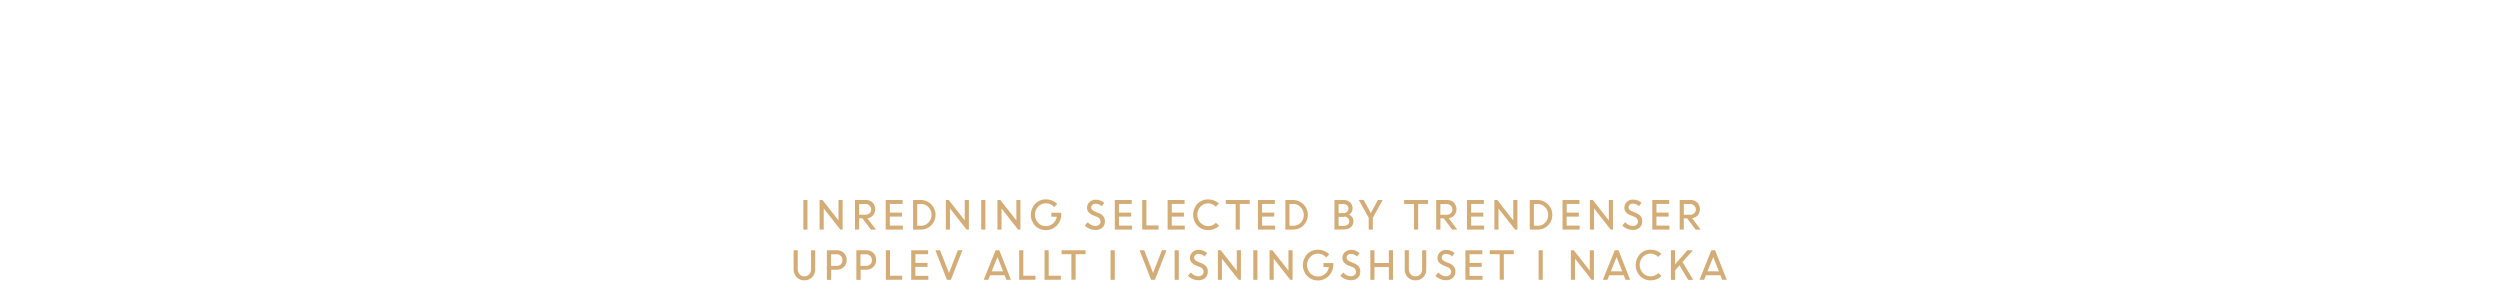
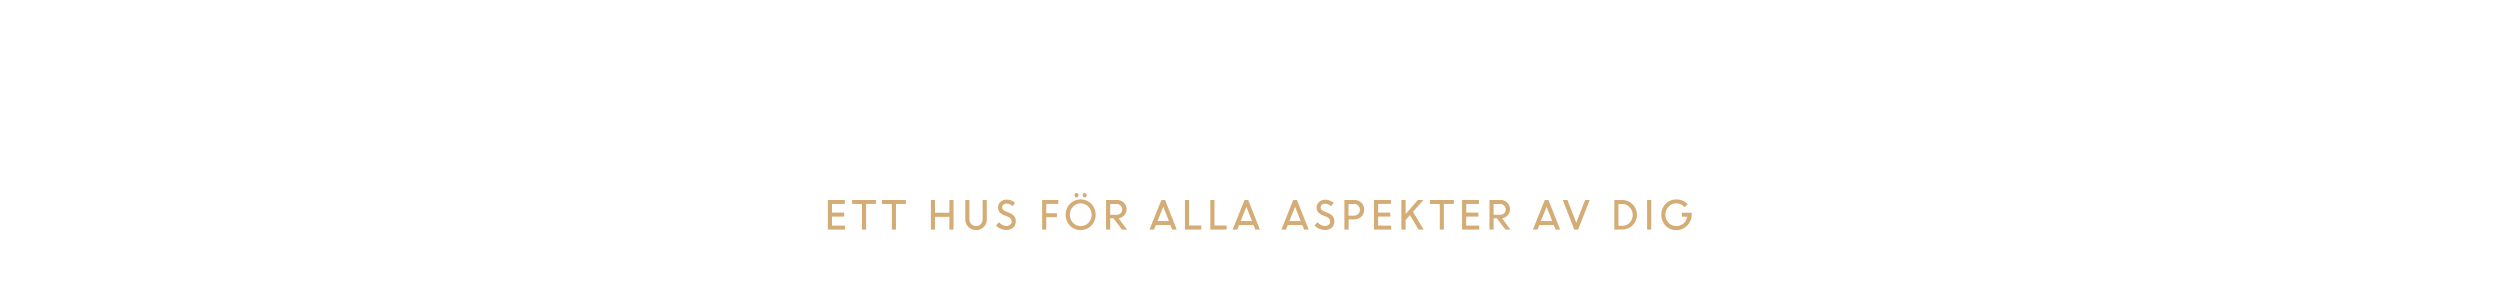
<svg xmlns="http://www.w3.org/2000/svg" id="Layer_1" data-name="Layer 1" viewBox="0 0 980 120">
  <defs>
    <style>.cls-1{fill:#d4ac76;}</style>
  </defs>
-   <path class="cls-1" d="M314.91,90V78.39h1.62V90Z" />
-   <path class="cls-1" d="M321.28,90V78.39h1.13l6.28,8v-8h1.62V90h-.9L322.9,81.7V90Z" />
-   <path class="cls-1" d="M335.16,90V78.39h4.3a3.62,3.62,0,0,1,2.61,1,3.8,3.8,0,0,1,.18,5A3.44,3.44,0,0,1,340,85.57L343.39,90h-2l-3.33-4.42h-1.29V90Zm4.09-10h-2.47v4.18h2.45a2.34,2.34,0,0,0,1.64-.57,2.1,2.1,0,0,0,0-3A2.26,2.26,0,0,0,339.25,79.93Z" />
-   <path class="cls-1" d="M353.58,84.9h-4.77v3.54h5.1V90h-6.72V78.39h6.63v1.54h-5v3.42h4.77Z" />
-   <path class="cls-1" d="M357.93,90V78.39H361a5.84,5.84,0,0,1,4.06,9.94A5.66,5.66,0,0,1,361,90Zm3.17-10h-1.55v8.5h1.59A3.75,3.75,0,0,0,364,87.19a4.29,4.29,0,0,0,1.16-3,4.13,4.13,0,0,0-1.2-3A3.87,3.87,0,0,0,361.1,79.93Z" />
-   <path class="cls-1" d="M370.77,90V78.39h1.13l6.28,8v-8h1.62V90h-.9l-6.51-8.28V90Z" />
-   <path class="cls-1" d="M384.64,90V78.39h1.62V90Z" />
-   <path class="cls-1" d="M391,90V78.39h1.13l6.28,8v-8H400V90h-.9l-6.51-8.28V90Z" />
-   <path class="cls-1" d="M412.14,84.94V83.4H416v.81a6,6,0,0,1-6,6,5.67,5.67,0,0,1-4.23-1.73,6.25,6.25,0,0,1,0-8.56A5.68,5.68,0,0,1,410,78.15a6.25,6.25,0,0,1,2.44.48,6,6,0,0,1,2,1.34l-1.2,1.22a4.1,4.1,0,0,0-3.23-1.5A4,4,0,0,0,406.92,81a4.67,4.67,0,0,0,0,6.32A4,4,0,0,0,410,88.63a4.13,4.13,0,0,0,2.78-1,4.39,4.39,0,0,0,1.46-2.67Z" />
-   <path class="cls-1" d="M429.27,90.13a5.41,5.41,0,0,1-2.17-.46,5.72,5.72,0,0,1-1.84-1.25l1.14-1.31a4.42,4.42,0,0,0,1.34,1.06,3.42,3.42,0,0,0,1.6.42,2.24,2.24,0,0,0,1.5-.49,1.56,1.56,0,0,0,.58-1.24A2,2,0,0,0,430,85l-1.37-.54a4.78,4.78,0,0,1-1.9-1.25,2.73,2.73,0,0,1-.62-1.83,2.92,2.92,0,0,1,1-2.19,3.3,3.3,0,0,1,2.37-.91,4.72,4.72,0,0,1,3.37,1.28l-1,1.31a3.2,3.2,0,0,0-2.39-1,1.83,1.83,0,0,0-1.23.4,1.34,1.34,0,0,0-.47,1.07,1.29,1.29,0,0,0,.35.9,3.24,3.24,0,0,0,1.18.72l1.39.56q2.53,1,2.44,3.31a3.17,3.17,0,0,1-1,2.44A3.89,3.89,0,0,1,429.27,90.13Z" />
-   <path class="cls-1" d="M443.41,84.9h-4.77v3.54h5.1V90H437V78.39h6.63v1.54h-5v3.42h4.77Z" />
-   <path class="cls-1" d="M447.76,90V78.39h1.62v10h4.77V90Z" />
-   <path class="cls-1" d="M464.1,84.9h-4.77v3.54h5.1V90h-6.72V78.39h6.63v1.54h-5v3.42h4.77Z" />
-   <path class="cls-1" d="M473.59,90.19a5.66,5.66,0,0,1-4.19-1.72,6.26,6.26,0,0,1,0-8.58,5.66,5.66,0,0,1,4.19-1.72,6.09,6.09,0,0,1,4.21,1.59L476.58,81a4.14,4.14,0,0,0-6,0,4.65,4.65,0,0,0,0,6.33,4.18,4.18,0,0,0,6.08,0l1.23,1.21A6.07,6.07,0,0,1,473.59,90.19Z" />
-   <path class="cls-1" d="M480.49,79.93V78.39h9.39v1.54H486V90h-1.62v-10Z" />
-   <path class="cls-1" d="M499.5,84.9h-4.77v3.54h5.1V90h-6.72V78.39h6.63v1.54h-5v3.42h4.77Z" />
-   <path class="cls-1" d="M503.85,90V78.39H507A5.84,5.84,0,0,1,511,88.33,5.66,5.66,0,0,1,506.9,90Zm3.17-10h-1.55v8.5h1.59a3.75,3.75,0,0,0,2.86-1.24,4.28,4.28,0,0,0,1.16-3,4.14,4.14,0,0,0-1.2-3A3.87,3.87,0,0,0,507,79.93Z" />
-   <path class="cls-1" d="M523.11,90V78.39h3.55a3.7,3.7,0,0,1,2.55.9,3,3,0,0,1,1,2.34,2.74,2.74,0,0,1-1.38,2.49,2.94,2.94,0,0,1,1.25,1,2.72,2.72,0,0,1,.46,1.56,3,3,0,0,1-1,2.37,3.78,3.78,0,0,1-2.59.89Zm3.38-10h-1.76v3.52h2.06a1.76,1.76,0,0,0,1.29-.51,1.79,1.79,0,0,0,.52-1.33,1.48,1.48,0,0,0-.58-1.22A2.38,2.38,0,0,0,526.49,79.93Zm.36,5h-2.12v3.54h2a2.4,2.4,0,0,0,1.6-.5,1.65,1.65,0,0,0,.59-1.33,1.59,1.59,0,0,0-.53-1.24A2.23,2.23,0,0,0,526.85,84.9Z" />
-   <path class="cls-1" d="M540.12,78.39H542l-3.85,6.93V90h-1.62V85.38l-3.9-7h1.94l2.8,5.15Z" />
-   <path class="cls-1" d="M550.41,79.93V78.39h9.39v1.54h-3.88V90h-1.62v-10Z" />
-   <path class="cls-1" d="M563,90V78.39h4.3a3.62,3.62,0,0,1,2.61,1,3.8,3.8,0,0,1,.18,5,3.44,3.44,0,0,1-2.22,1.13L571.26,90h-2l-3.33-4.42h-1.29V90Zm4.09-10h-2.47v4.18h2.45a2.35,2.35,0,0,0,1.64-.57,2.1,2.1,0,0,0,0-3A2.26,2.26,0,0,0,567.11,79.93Z" />
-   <path class="cls-1" d="M581.44,84.9h-4.77v3.54h5.1V90h-6.72V78.39h6.63v1.54h-5v3.42h4.77Z" />
-   <path class="cls-1" d="M585.79,90V78.39h1.13l6.28,8v-8h1.62V90h-.9l-6.51-8.28V90Z" />
-   <path class="cls-1" d="M599.67,90V78.39h3.11a5.84,5.84,0,0,1,4.06,9.94A5.66,5.66,0,0,1,602.71,90Zm3.17-10h-1.55v8.5h1.59a3.75,3.75,0,0,0,2.86-1.24,4.28,4.28,0,0,0,1.16-3,4.14,4.14,0,0,0-1.2-3A3.87,3.87,0,0,0,602.84,79.93Z" />
-   <path class="cls-1" d="M618.9,84.9h-4.77v3.54h5.1V90h-6.72V78.39h6.63v1.54h-5v3.42h4.77Z" />
-   <path class="cls-1" d="M623.25,90V78.39h1.13l6.28,8v-8h1.62V90h-.9l-6.51-8.28V90Z" />
-   <path class="cls-1" d="M639.95,90.13a5.41,5.41,0,0,1-2.17-.46,5.7,5.7,0,0,1-1.84-1.25l1.14-1.31a4.42,4.42,0,0,0,1.34,1.06,3.42,3.42,0,0,0,1.6.42,2.24,2.24,0,0,0,1.5-.49,1.56,1.56,0,0,0,.58-1.24,2,2,0,0,0-1.47-1.9l-1.37-.54a4.78,4.78,0,0,1-1.9-1.25,2.73,2.73,0,0,1-.62-1.83,2.92,2.92,0,0,1,1-2.19,3.3,3.3,0,0,1,2.37-.91,4.72,4.72,0,0,1,3.37,1.28l-1,1.31a3.2,3.2,0,0,0-2.39-1,1.83,1.83,0,0,0-1.23.4,1.34,1.34,0,0,0-.47,1.07,1.29,1.29,0,0,0,.35.9,3.23,3.23,0,0,0,1.18.72l1.39.56q2.54,1,2.44,3.31a3.18,3.18,0,0,1-1,2.44A3.89,3.89,0,0,1,639.95,90.13Z" />
-   <path class="cls-1" d="M654.09,84.9h-4.77v3.54h5.1V90H647.7V78.39h6.63v1.54h-5v3.42h4.77Z" />
-   <path class="cls-1" d="M658.44,90V78.39h4.3a3.62,3.62,0,0,1,2.61,1,3.8,3.8,0,0,1,.18,5,3.44,3.44,0,0,1-2.22,1.13L666.67,90h-2l-3.33-4.42h-1.29V90Zm4.09-10h-2.47v4.18h2.45a2.35,2.35,0,0,0,1.64-.57,2.1,2.1,0,0,0,0-3A2.26,2.26,0,0,0,662.52,79.93Z" />
-   <path class="cls-1" d="M315.28,109.89a4,4,0,0,1-3-1.21,4.21,4.21,0,0,1-1.18-3.06V98.1h1.62v7.42a3,3,0,0,0,.69,2,2.37,2.37,0,0,0,1.9.8,2.44,2.44,0,0,0,1.92-.79,2.94,2.94,0,0,0,.7-2V98.1h1.62v7.51a4.21,4.21,0,0,1-1.18,3.06A4.08,4.08,0,0,1,315.28,109.89Z" />
-   <path class="cls-1" d="M324.13,109.69V98.1h4a3.64,3.64,0,0,1,2.69,1.08,3.75,3.75,0,0,1,1.08,2.76,3.63,3.63,0,0,1-1.11,2.71,3.75,3.75,0,0,1-2.72,1.08h-2.27v4Zm3.85-10h-2.23v4.54H328a2.14,2.14,0,0,0,2.24-2.25,2.25,2.25,0,0,0-.64-1.64A2.17,2.17,0,0,0,328,99.64Z" />
-   <path class="cls-1" d="M335.69,109.69V98.1h4a3.64,3.64,0,0,1,2.69,1.08,3.75,3.75,0,0,1,1.08,2.76,3.63,3.63,0,0,1-1.11,2.71,3.75,3.75,0,0,1-2.72,1.08h-2.27v4Zm3.85-10h-2.23v4.54h2.24a2.14,2.14,0,0,0,2.24-2.25,2.25,2.25,0,0,0-.64-1.64A2.17,2.17,0,0,0,339.54,99.64Z" />
-   <path class="cls-1" d="M347.26,109.69V98.1h1.62v10h4.77v1.54Z" />
-   <path class="cls-1" d="M363.59,104.61h-4.77v3.54h5.1v1.54H357.2V98.1h6.63v1.54h-5v3.42h4.77Z" />
-   <path class="cls-1" d="M371.19,109.69,366.67,98.1h1.82L372,107l3.48-8.91h1.79l-4.53,11.59Z" />
-   <path class="cls-1" d="M385.61,109.69l4.66-11.59h1.46l4.57,11.59h-1.79l-.7-1.79h-5.68l-.72,1.79Zm5.39-8.93-2.25,5.6h4.46Z" />
-   <path class="cls-1" d="M399.52,109.69V98.1h1.62v10h4.77v1.54Z" />
-   <path class="cls-1" d="M409.46,109.69V98.1h1.62v10h4.77v1.54Z" />
-   <path class="cls-1" d="M416.15,99.64V98.1h9.39v1.54h-3.89v10H420v-10Z" />
-   <path class="cls-1" d="M435.34,109.69V98.1H437v11.59Z" />
-   <path class="cls-1" d="M451.23,109.69,446.71,98.1h1.82L452,107l3.48-8.91h1.79l-4.53,11.59Z" />
-   <path class="cls-1" d="M460.46,109.69V98.1h1.62v11.59Z" />
-   <path class="cls-1" d="M469.66,109.84a5.41,5.41,0,0,1-2.17-.46,5.72,5.72,0,0,1-1.84-1.25l1.14-1.31a4.42,4.42,0,0,0,1.34,1.06,3.42,3.42,0,0,0,1.6.42,2.24,2.24,0,0,0,1.5-.49,1.56,1.56,0,0,0,.58-1.24,2,2,0,0,0-1.47-1.9l-1.37-.54a4.78,4.78,0,0,1-1.9-1.25,2.73,2.73,0,0,1-.62-1.83,2.92,2.92,0,0,1,1-2.19,3.3,3.3,0,0,1,2.37-.91,4.72,4.72,0,0,1,3.37,1.28l-1,1.31a3.2,3.2,0,0,0-2.39-1,1.83,1.83,0,0,0-1.23.4,1.34,1.34,0,0,0-.47,1.07,1.29,1.29,0,0,0,.35.9,3.24,3.24,0,0,0,1.18.72l1.39.56q2.53,1,2.44,3.31a3.17,3.17,0,0,1-1,2.44A3.89,3.89,0,0,1,469.66,109.84Z" />
-   <path class="cls-1" d="M477.41,109.69V98.1h1.13l6.28,8v-8h1.62v11.59h-.9L479,101.42v8.28Z" />
-   <path class="cls-1" d="M491.29,109.69V98.1h1.62v11.59Z" />
-   <path class="cls-1" d="M497.66,109.69V98.1h1.13l6.28,8v-8h1.62v11.59h-.9l-6.51-8.28v8.28Z" />
-   <path class="cls-1" d="M518.78,104.65v-1.54h3.86v.81a6,6,0,0,1-6,6,5.67,5.67,0,0,1-4.23-1.73,6.25,6.25,0,0,1,0-8.56,5.68,5.68,0,0,1,4.23-1.73,6.25,6.25,0,0,1,2.44.48,6,6,0,0,1,2,1.34l-1.2,1.22a4.1,4.1,0,0,0-3.22-1.5,4,4,0,0,0-3.08,1.31,4.67,4.67,0,0,0,0,6.32,4,4,0,0,0,3.08,1.31,4.13,4.13,0,0,0,2.78-1,4.38,4.38,0,0,0,1.46-2.67Z" />
-   <path class="cls-1" d="M529.42,109.84a5.41,5.41,0,0,1-2.17-.46,5.7,5.7,0,0,1-1.84-1.25l1.14-1.31a4.42,4.42,0,0,0,1.34,1.06,3.42,3.42,0,0,0,1.6.42,2.24,2.24,0,0,0,1.5-.49,1.56,1.56,0,0,0,.58-1.24,2,2,0,0,0-1.47-1.9l-1.37-.54a4.78,4.78,0,0,1-1.9-1.25,2.73,2.73,0,0,1-.62-1.83,2.92,2.92,0,0,1,1-2.19,3.3,3.3,0,0,1,2.37-.91,4.72,4.72,0,0,1,3.37,1.28l-1,1.31a3.2,3.2,0,0,0-2.39-1,1.83,1.83,0,0,0-1.23.4,1.34,1.34,0,0,0-.47,1.07,1.29,1.29,0,0,0,.35.9,3.23,3.23,0,0,0,1.18.72l1.39.56q2.54,1,2.44,3.31a3.18,3.18,0,0,1-1,2.44A3.89,3.89,0,0,1,529.42,109.84Z" />
-   <path class="cls-1" d="M544.43,109.69v-5h-5.64v5h-1.62V98.1h1.62v5h5.64v-5h1.62v11.59Z" />
-   <path class="cls-1" d="M554.83,109.89a4,4,0,0,1-3-1.21,4.21,4.21,0,0,1-1.18-3.06V98.1h1.62v7.42a3,3,0,0,0,.69,2,2.37,2.37,0,0,0,1.9.8,2.44,2.44,0,0,0,1.92-.79,2.94,2.94,0,0,0,.7-2V98.1h1.62v7.51a4.21,4.21,0,0,1-1.18,3.06A4.07,4.07,0,0,1,554.83,109.89Z" />
-   <path class="cls-1" d="M566.7,109.84a5.41,5.41,0,0,1-2.17-.46,5.7,5.7,0,0,1-1.84-1.25l1.14-1.31a4.42,4.42,0,0,0,1.34,1.06,3.42,3.42,0,0,0,1.6.42,2.24,2.24,0,0,0,1.5-.49,1.56,1.56,0,0,0,.58-1.24,2,2,0,0,0-1.47-1.9l-1.37-.54a4.78,4.78,0,0,1-1.9-1.25,2.73,2.73,0,0,1-.62-1.83,2.92,2.92,0,0,1,1-2.19,3.3,3.3,0,0,1,2.37-.91,4.72,4.72,0,0,1,3.37,1.28l-1,1.31a3.2,3.2,0,0,0-2.39-1,1.83,1.83,0,0,0-1.23.4,1.34,1.34,0,0,0-.47,1.07,1.29,1.29,0,0,0,.35.9,3.23,3.23,0,0,0,1.18.72l1.39.56q2.54,1,2.44,3.31a3.18,3.18,0,0,1-1,2.44A3.89,3.89,0,0,1,566.7,109.84Z" />
-   <path class="cls-1" d="M580.83,104.61h-4.77v3.54h5.1v1.54h-6.72V98.1h6.63v1.54h-5v3.42h4.77Z" />
-   <path class="cls-1" d="M584,99.64V98.1h9.39v1.54h-3.88v10h-1.62v-10Z" />
-   <path class="cls-1" d="M603.14,109.69V98.1h1.62v11.59Z" />
-   <path class="cls-1" d="M615.79,109.69V98.1h1.13l6.28,8v-8h1.62v11.59h-.9l-6.51-8.28v8.28Z" />
-   <path class="cls-1" d="M628.31,109.69,633,98.1h1.46L639,109.69H637.2l-.7-1.79h-5.68l-.72,1.79Zm5.39-8.93-2.25,5.6h4.46Z" />
-   <path class="cls-1" d="M647.06,109.9a5.66,5.66,0,0,1-4.19-1.72,6.26,6.26,0,0,1,0-8.58,5.66,5.66,0,0,1,4.19-1.72,6.09,6.09,0,0,1,4.21,1.59L650,100.7a4.14,4.14,0,0,0-6,0,4.65,4.65,0,0,0,0,6.33,4.18,4.18,0,0,0,6.08,0l1.23,1.21A6.07,6.07,0,0,1,647.06,109.9Z" />
-   <path class="cls-1" d="M655,109.69V98.1h1.62v5.5l4.83-5.5h2.18l-4.09,4.6,4.19,7h-2L658.38,104,656.66,106v3.72Z" />
-   <path class="cls-1" d="M666.2,109.69l4.66-11.59h1.46l4.57,11.59h-1.79l-.7-1.79h-5.68l-.72,1.79Zm5.39-8.93-2.25,5.6h4.46Z" />
+   <path class="cls-1" d="M330.91,84.9h-4.77v3.54h5.1V90h-6.72V78.39h6.63v1.54h-5v3.42h4.77Z" />
+   <path class="cls-1" d="M334,79.93V78.39h9.39v1.54h-3.88V90h-1.62v-10Z" />
+   <path class="cls-1" d="M345.72,79.93V78.39h9.39v1.54h-3.89V90H349.6v-10Z" />
+   <path class="cls-1" d="M372.16,90V85h-5.64v5H364.9V78.39h1.62v5h5.64v-5h1.62V90Z" />
+   <path class="cls-1" d="M382.57,90.18a4.05,4.05,0,0,1-3-1.22,4.2,4.2,0,0,1-1.18-3.06V78.39H380V85.8a3,3,0,0,0,.69,2,2.35,2.35,0,0,0,1.9.8,2.42,2.42,0,0,0,1.91-.78,3,3,0,0,0,.7-2V78.39h1.62V85.9A4.2,4.2,0,0,1,385.62,89,4.05,4.05,0,0,1,382.57,90.18Z" />
+   <path class="cls-1" d="M394.43,90.13a5.39,5.39,0,0,1-2.17-.46,5.82,5.82,0,0,1-1.84-1.25l1.14-1.31a4.73,4.73,0,0,0,1.34,1.06,3.45,3.45,0,0,0,1.6.42,2.21,2.21,0,0,0,1.5-.5,1.53,1.53,0,0,0,.58-1.23,2,2,0,0,0-1.46-1.9l-1.37-.54a4.8,4.8,0,0,1-1.9-1.25,2.76,2.76,0,0,1-.62-1.83,2.92,2.92,0,0,1,.95-2.19,3.3,3.3,0,0,1,2.37-.91,4.71,4.71,0,0,1,3.37,1.28l-1,1.3a3.21,3.21,0,0,0-2.39-1,1.84,1.84,0,0,0-1.23.41,1.34,1.34,0,0,0-.47,1.07,1.31,1.31,0,0,0,.34.9,3.38,3.38,0,0,0,1.18.71l1.4.56c1.69.68,2.5,1.79,2.43,3.32a3.16,3.16,0,0,1-1,2.43A3.85,3.85,0,0,1,394.43,90.13Z" />
+   <path class="cls-1" d="M408.52,90V78.39h6.33v1.54h-4.71v3.65h4.17v1.54h-4.17V90Z" />
+   <path class="cls-1" d="M423.61,90.19a5.7,5.7,0,0,1-4.18-1.71,6.21,6.21,0,0,1,0-8.6,5.91,5.91,0,0,1,8.35,0,6.18,6.18,0,0,1,0,8.58A5.71,5.71,0,0,1,423.61,90.19Zm-3-2.84a4.19,4.19,0,0,0,6.07,0,4.63,4.63,0,0,0,0-6.34,4.18,4.18,0,0,0-6.06,0,4.64,4.64,0,0,0,0,6.34Zm1.95-10.19a.76.76,0,0,1-.58.25.72.72,0,0,1-.57-.25,1,1,0,0,1,0-1.26.73.73,0,0,1,.57-.26.77.77,0,0,1,.58.26.95.95,0,0,1,0,1.26Zm3.21,0a.72.72,0,0,1-.57.25.76.76,0,0,1-.58-.25,1,1,0,0,1,0-1.26.77.77,0,0,1,.58-.26.73.73,0,0,1,.57.26.95.95,0,0,1,0,1.26Z" />
+   <path class="cls-1" d="M433.57,90V78.39h4.31a3.59,3.59,0,0,1,2.61,1,3.58,3.58,0,0,1-2,6.17L441.81,90h-2l-3.33-4.42h-1.29V90Zm4.09-10h-2.47v4.19h2.46a2.33,2.33,0,0,0,1.64-.58,2,2,0,0,0,.63-1.52,1.93,1.93,0,0,0-.64-1.48A2.25,2.25,0,0,0,437.66,79.93Z" />
+   <path class="cls-1" d="M450.6,90l4.65-11.59h1.47L461.28,90h-1.79l-.7-1.78h-5.68L452.39,90ZM456,81.05l-2.25,5.6h4.46Z" />
+   <path class="cls-1" d="M464.5,90V78.39h1.62v10h4.77V90Z" />
+   <path class="cls-1" d="M474.45,90V78.39h1.62v10h4.77V90Z" />
+   <path class="cls-1" d="M483.19,90l4.66-11.59h1.46L493.88,90h-1.79l-.7-1.78H485.7L485,90Zm5.39-8.93-2.26,5.6h4.46Z" />
+   <path class="cls-1" d="M502.29,90l4.65-11.59h1.47L513,90h-1.79l-.7-1.78H504.8L504.08,90Zm5.38-8.93-2.25,5.6h4.46Z" />
+   <path class="cls-1" d="M519.29,90.13a5.39,5.39,0,0,1-2.17-.46,5.82,5.82,0,0,1-1.84-1.25l1.14-1.31a4.73,4.73,0,0,0,1.34,1.06,3.42,3.42,0,0,0,1.6.42,2.21,2.21,0,0,0,1.5-.5,1.53,1.53,0,0,0,.58-1.23A2,2,0,0,0,520,85l-1.37-.54a4.8,4.8,0,0,1-1.9-1.25,2.76,2.76,0,0,1-.62-1.83,2.92,2.92,0,0,1,.95-2.19,3.3,3.3,0,0,1,2.37-.91,4.71,4.71,0,0,1,3.37,1.28l-1,1.3a3.21,3.21,0,0,0-2.39-1,1.84,1.84,0,0,0-1.23.41,1.34,1.34,0,0,0-.47,1.07,1.31,1.31,0,0,0,.34.9,3.38,3.38,0,0,0,1.18.71l1.4.56c1.69.68,2.5,1.79,2.43,3.32a3.16,3.16,0,0,1-1,2.43A3.85,3.85,0,0,1,519.29,90.13Z" />
+   <path class="cls-1" d="M527,90V78.39h4a3.66,3.66,0,0,1,2.69,1.08,3.77,3.77,0,0,1,1.07,2.76,3.63,3.63,0,0,1-1.11,2.71A3.73,3.73,0,0,1,530.93,86h-2.27v4Zm3.84-10h-2.22v4.55h2.24a2.31,2.31,0,0,0,1.6-3.9A2.17,2.17,0,0,0,530.88,79.93Z" />
+   <path class="cls-1" d="M545,84.9h-4.77v3.54h5.1V90H538.6V78.39h6.63v1.54h-5v3.42H545Z" />
+   <path class="cls-1" d="M549.34,90V78.39H551v5.5l4.83-5.5H558L553.88,83l4.19,7h-2l-3.37-5.66L551,86.26V90Z" />
+   <path class="cls-1" d="M560.52,79.93V78.39h9.39v1.54H566V90H564.4v-10Z" />
+   <path class="cls-1" d="M579.52,84.9h-4.77v3.54h5.1V90h-6.72V78.39h6.63v1.54h-5v3.42h4.77Z" />
+   <path class="cls-1" d="M583.87,90V78.39h4.31a3.59,3.59,0,0,1,2.61,1,3.58,3.58,0,0,1-2,6.17L592.11,90h-2l-3.33-4.42h-1.29V90Zm4.09-10h-2.47v4.19H588a2.33,2.33,0,0,0,1.64-.58,2.09,2.09,0,0,0,0-3A2.25,2.25,0,0,0,588,79.93Z" />
+   <path class="cls-1" d="M600.9,90l4.65-11.59H607L611.58,90h-1.79l-.7-1.78h-5.68L602.69,90Zm5.38-8.93L604,86.65h4.45Z" />
+   <path class="cls-1" d="M617.12,90,612.6,78.39h1.82l3.47,8.91,3.48-8.91h1.79L618.63,90Z" />
+   <path class="cls-1" d="M632.82,90V78.39h3.1a5.77,5.77,0,0,1,5.75,5.77,5.7,5.7,0,0,1-5.8,5.82Zm3.17-10h-1.55v8.51H636a3.76,3.76,0,0,0,2.86-1.25,4.28,4.28,0,0,0,1.16-3,4.14,4.14,0,0,0-1.2-3A3.88,3.88,0,0,0,636,79.93Z" />
+   <path class="cls-1" d="M645.66,90V78.39h1.62V90Z" />
+   <path class="cls-1" d="M659.28,84.94V83.4h3.85v.81a6,6,0,0,1-6,6,5.66,5.66,0,0,1-4.23-1.74,6.26,6.26,0,0,1,0-8.56,5.69,5.69,0,0,1,4.23-1.73,6.28,6.28,0,0,1,2.44.48,6.07,6.07,0,0,1,2,1.34l-1.2,1.23a4.1,4.1,0,0,0-3.23-1.51A4,4,0,0,0,654.06,81a4.67,4.67,0,0,0,0,6.32,4,4,0,0,0,3.07,1.31,4.18,4.18,0,0,0,2.79-1,4.42,4.42,0,0,0,1.46-2.68Z" />
</svg>
